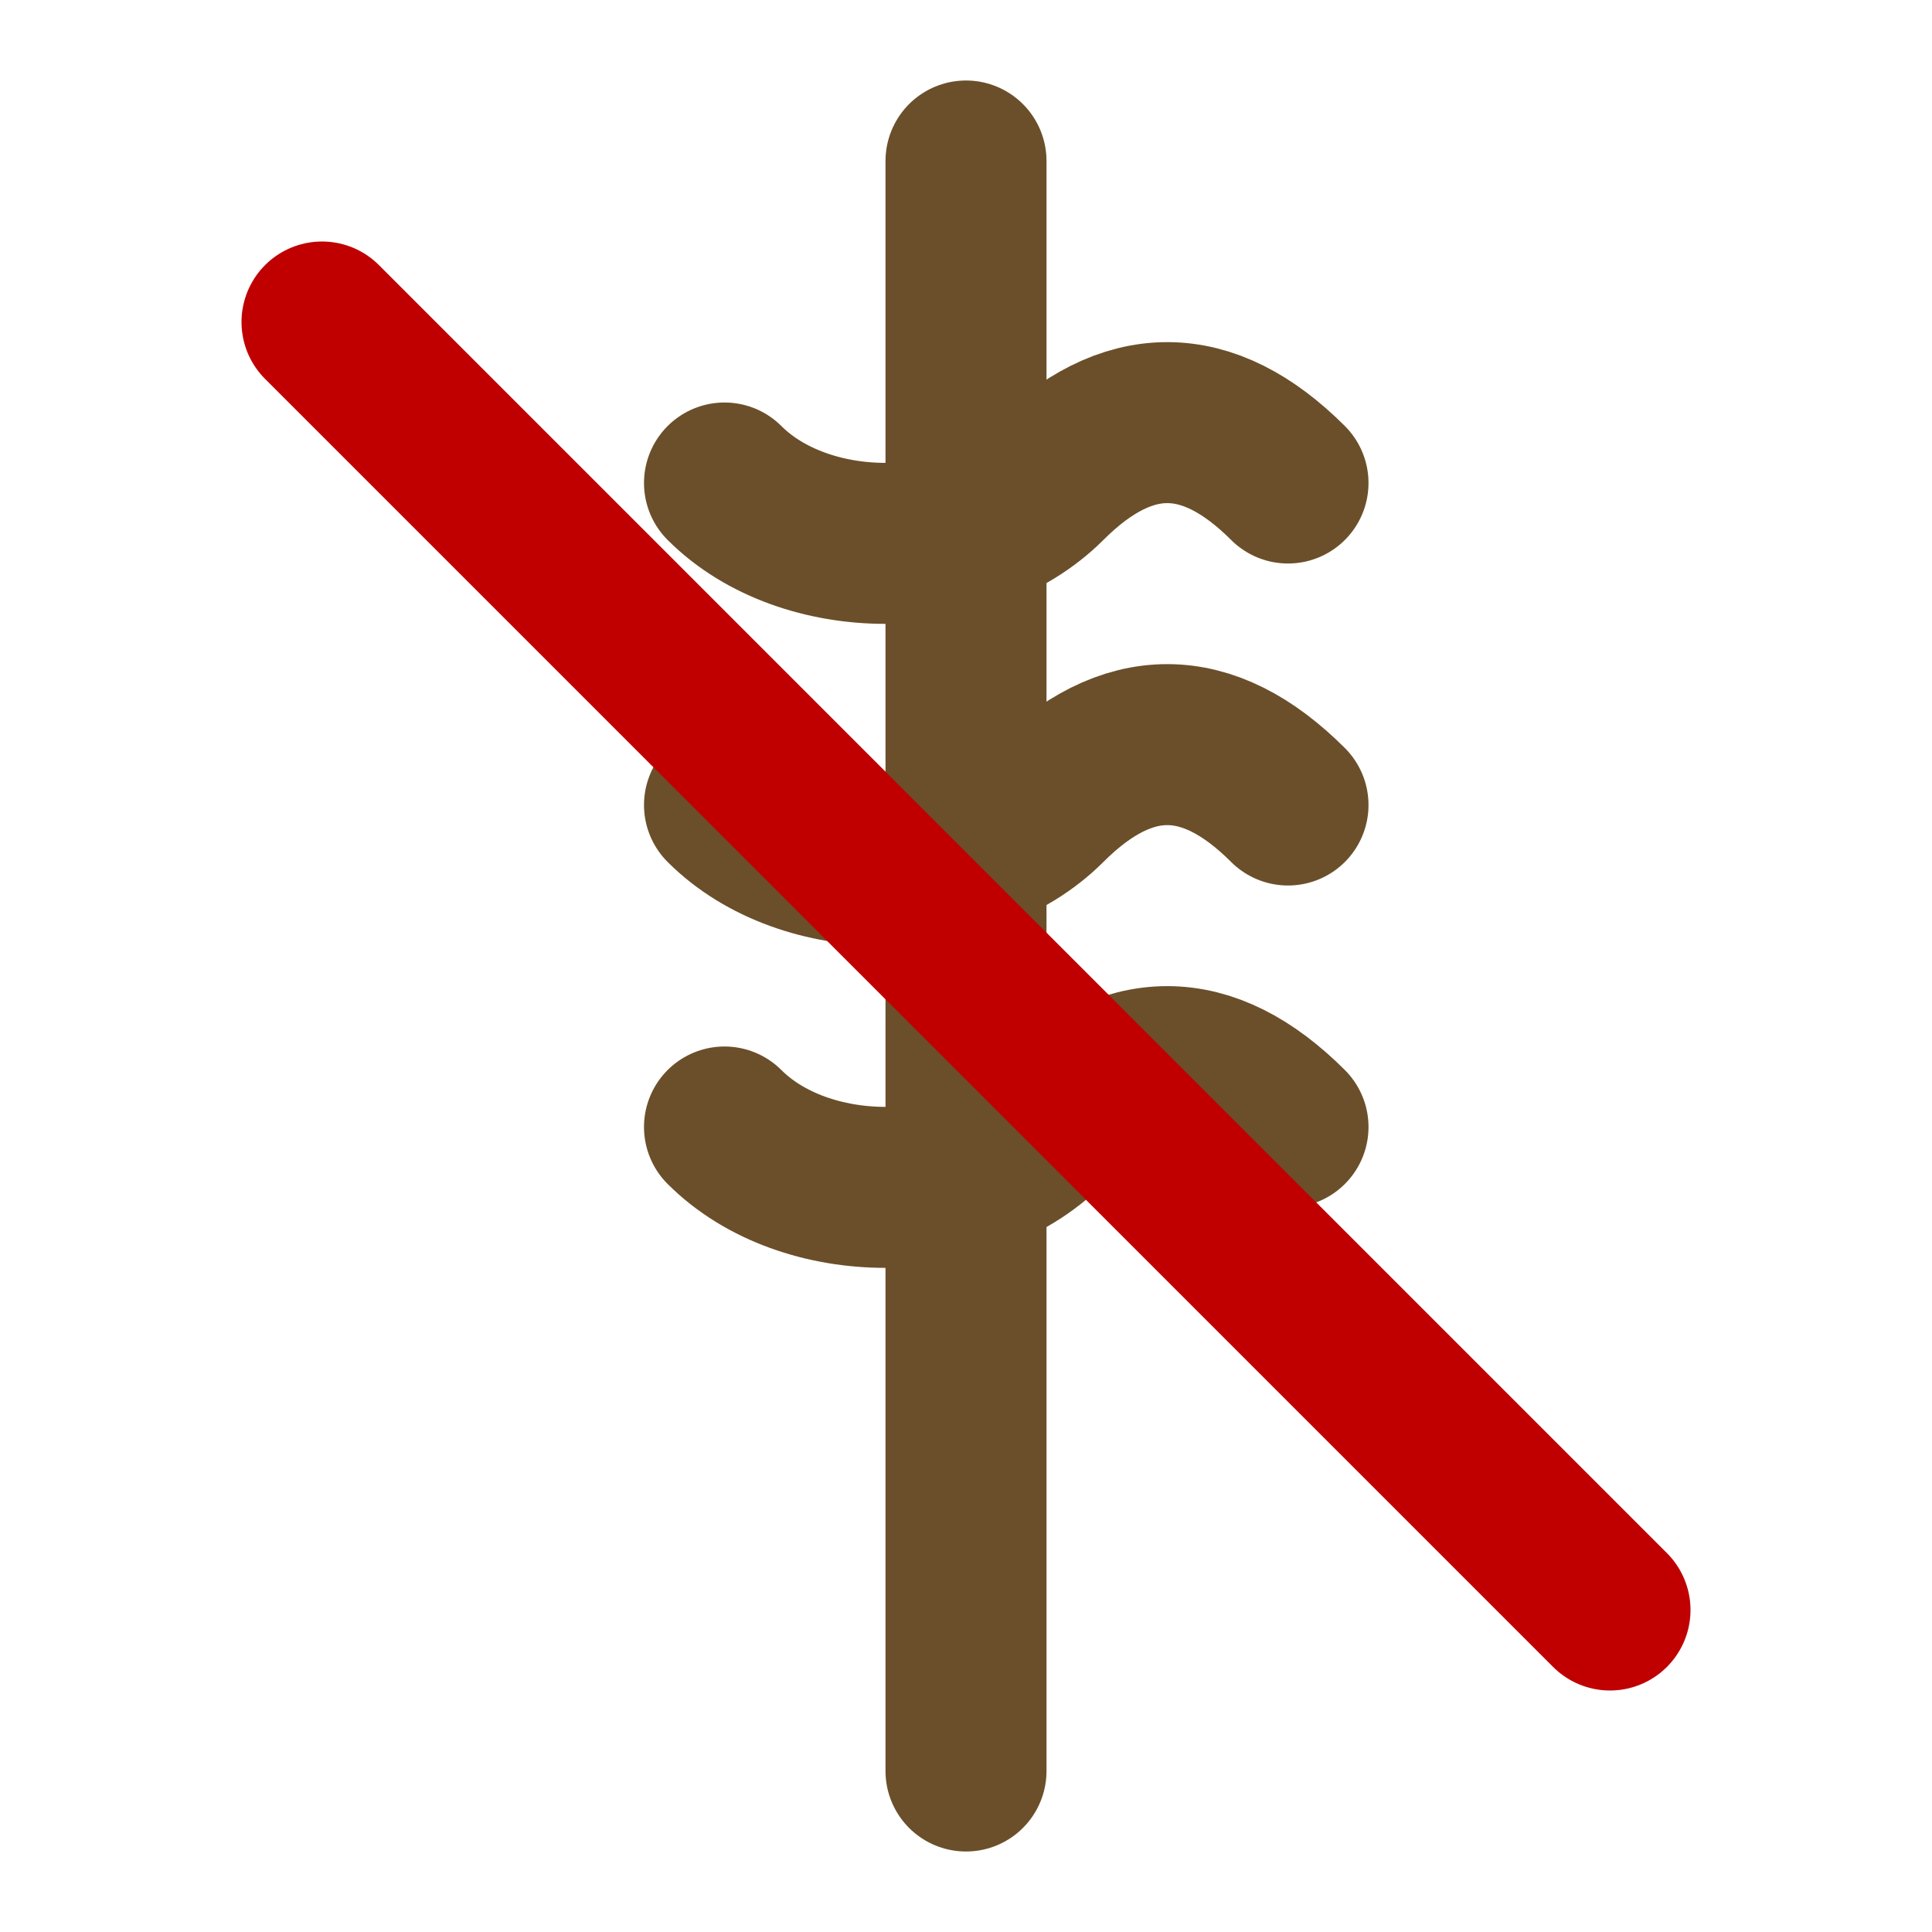
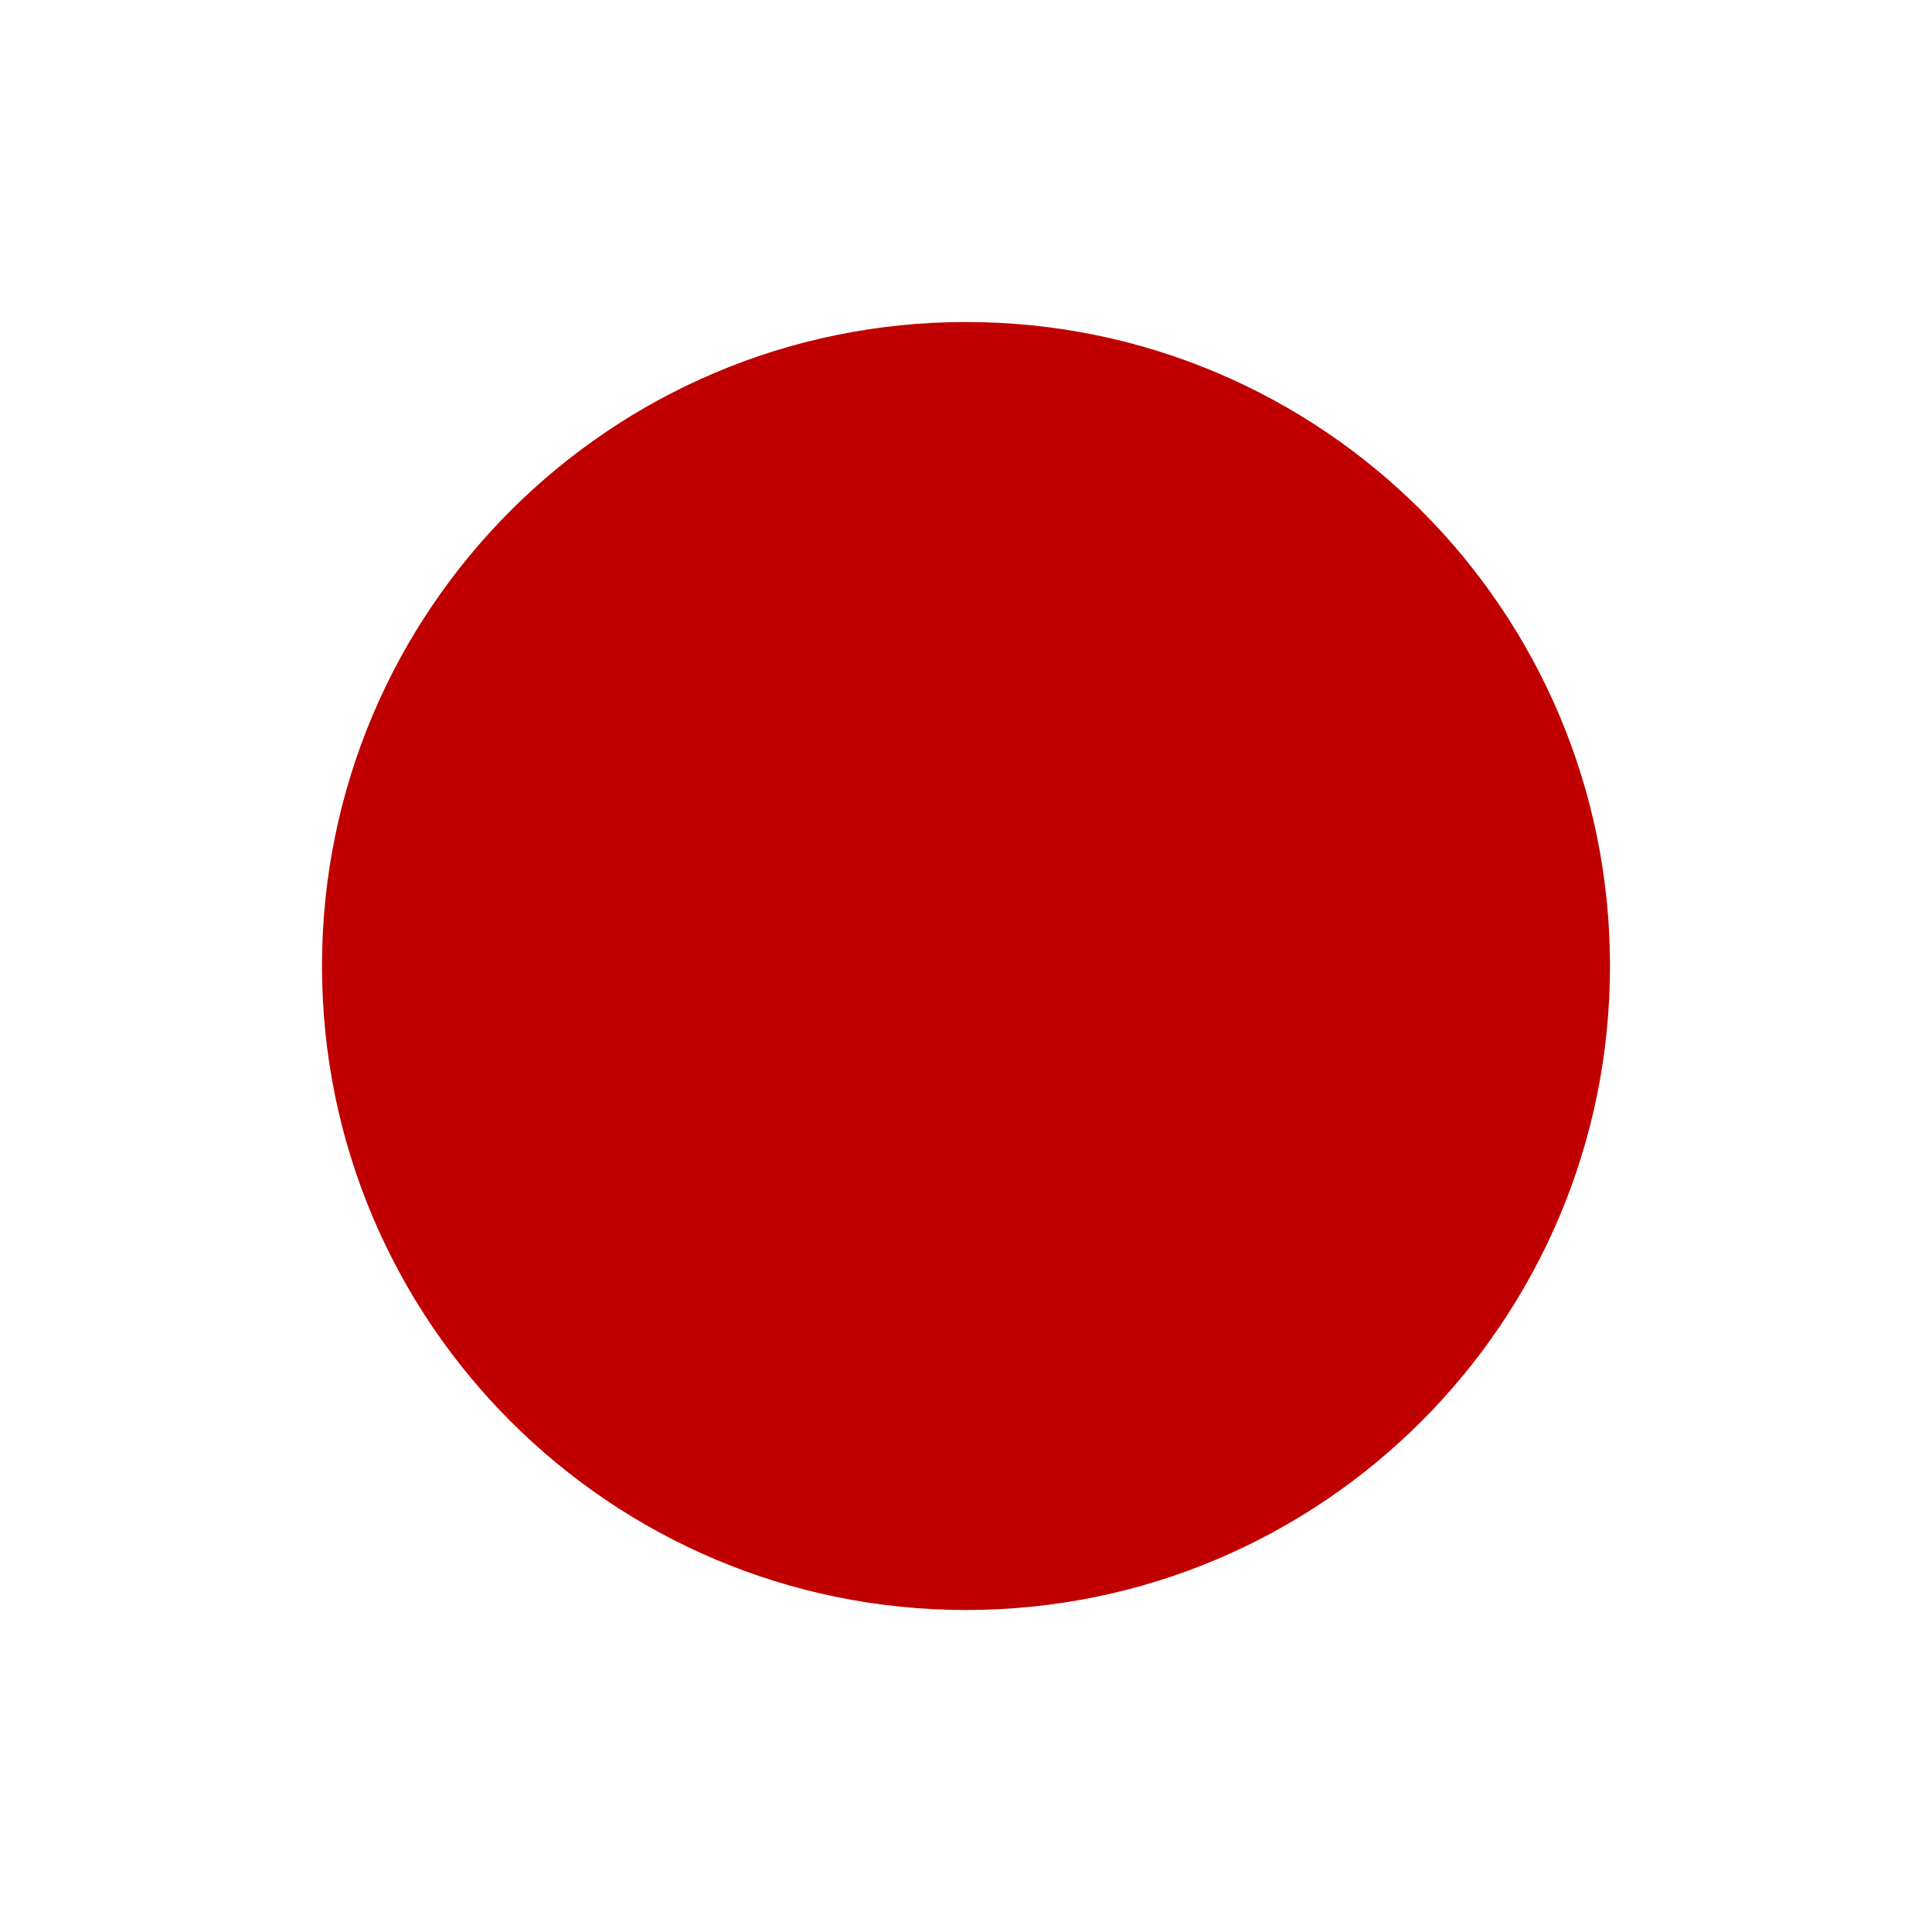
- <svg width="28" height="28" viewBox="0 0 24 24" fill="none" stroke="#6B4F2A" stroke-width="2" stroke-linecap="round" stroke-linejoin="round">
-   <path d="M12 2v20" />
-   <path d="M9 6c1 1 3 1 4 0s2-1 3 0" />
-   <path d="M9 10c1 1 3 1 4 0s2-1 3 0" />
-   <path d="M9 14c1 1 3 1 4 0s2-1 3 0" />
-   <line x1="4" y1="4" x2="20" y2="20" stroke="#C00000" />
+ <svg xmlns="http://www.w3.org/2000/svg" width="48" height="48" viewBox="0 0 24 24">
+   <circle cx="12" cy="12" r="8" fill="#C00000" />
</svg>
